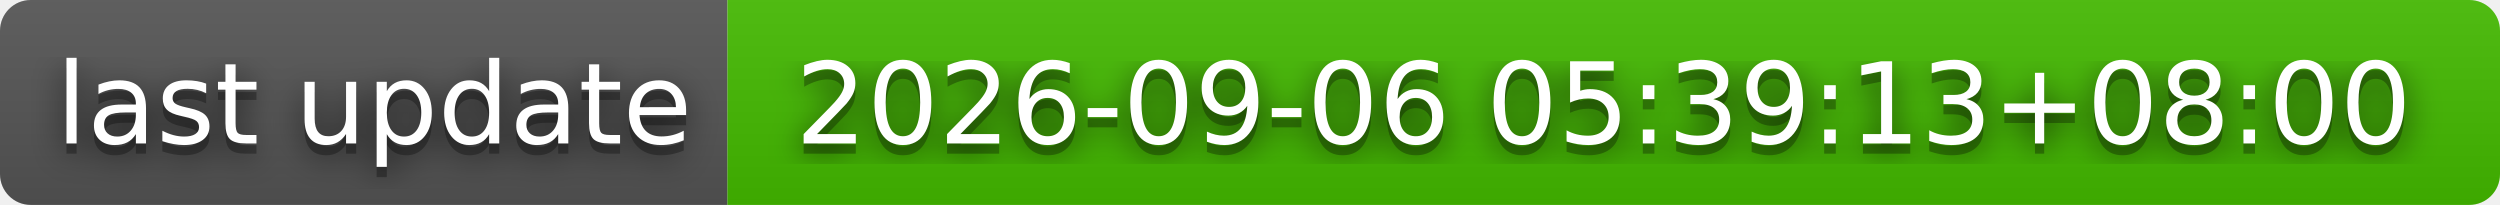
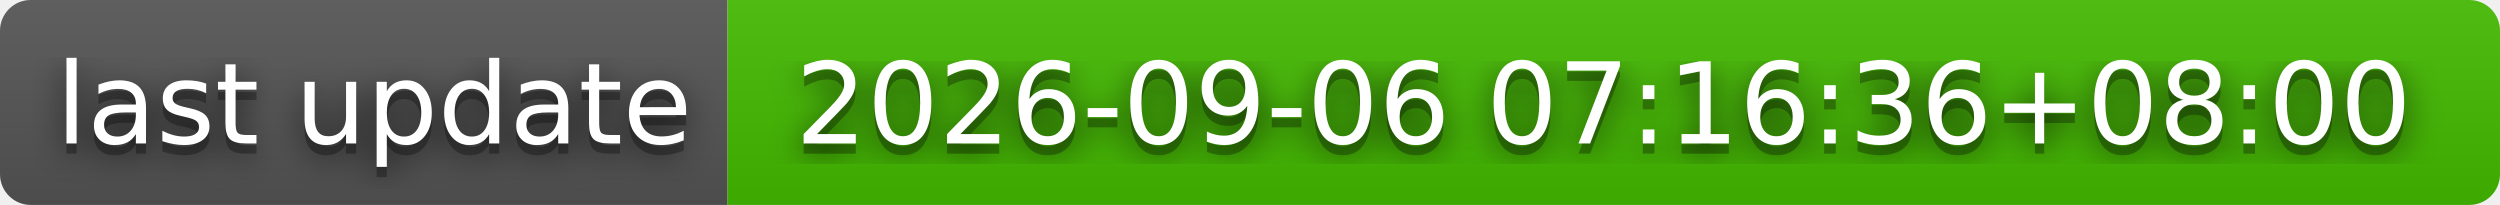
- <svg xmlns="http://www.w3.org/2000/svg" width="244" height="20" role="img" aria-label="last update: 2026-09-06 05:39:13+08:00">
+ <svg xmlns="http://www.w3.org/2000/svg" width="244" height="20" role="img" aria-label="last update: 2026-09-06 07:16:36+08:00">
  <filter id="blur">
    <feGaussianBlur stdDeviation="16" />
  </filter>
  <linearGradient id="s" x2="0" y2="100%">
    <stop offset="0" stop-color="#bbb" stop-opacity=".1" />
    <stop offset="1" stop-opacity=".1" />
  </linearGradient>
  <clipPath id="r">
    <rect width="244" height="20" rx="3" />
  </clipPath>
  <g clip-path="url(#r)">
    <rect width="71" height="20" fill="#555" />
    <rect x="71" width="173" height="20" fill="#4b0" />
    <rect width="244" height="20" fill="url(#s)" />
  </g>
  <g fill="#fff" text-anchor="middle" font-family="Verdana,Geneva,DejaVu Sans,sans-serif" text-rendering="geometricPrecision" font-size="110">
    <g transform="scale(.1)">
      <g aria-hidden="true" fill="#010101">
        <text x="365" y="150" fill-opacity=".8" filter="url(#blur)" textLength="610">last update</text>
        <text x="365" y="150" fill-opacity=".3" textLength="610">last update</text>
      </g>
      <text x="365" y="140" textLength="610">last update</text>
    </g>
    <g transform="scale(.1)">
      <g aria-hidden="true" fill="#010101">
-         <text x="1565" y="150" fill-opacity=".8" filter="url(#blur)" textLength="1630">2026-09-06 05:39:13+08:00</text>
-         <text x="1565" y="150" fill-opacity=".3" textLength="1630">2026-09-06 05:39:13+08:00</text>
+         <text x="1565" y="150" fill-opacity=".8" filter="url(#blur)" textLength="1630">2026-09-06 07:16:36+08:00</text>
+         <text x="1565" y="150" fill-opacity=".3" textLength="1630">2026-09-06 07:16:36+08:00</text>
      </g>
-       <text x="1565" y="140" textLength="1630">2026-09-06 05:39:13+08:00</text>
+       <text x="1565" y="140" textLength="1630">2026-09-06 07:16:36+08:00</text>
    </g>
  </g>
</svg>
